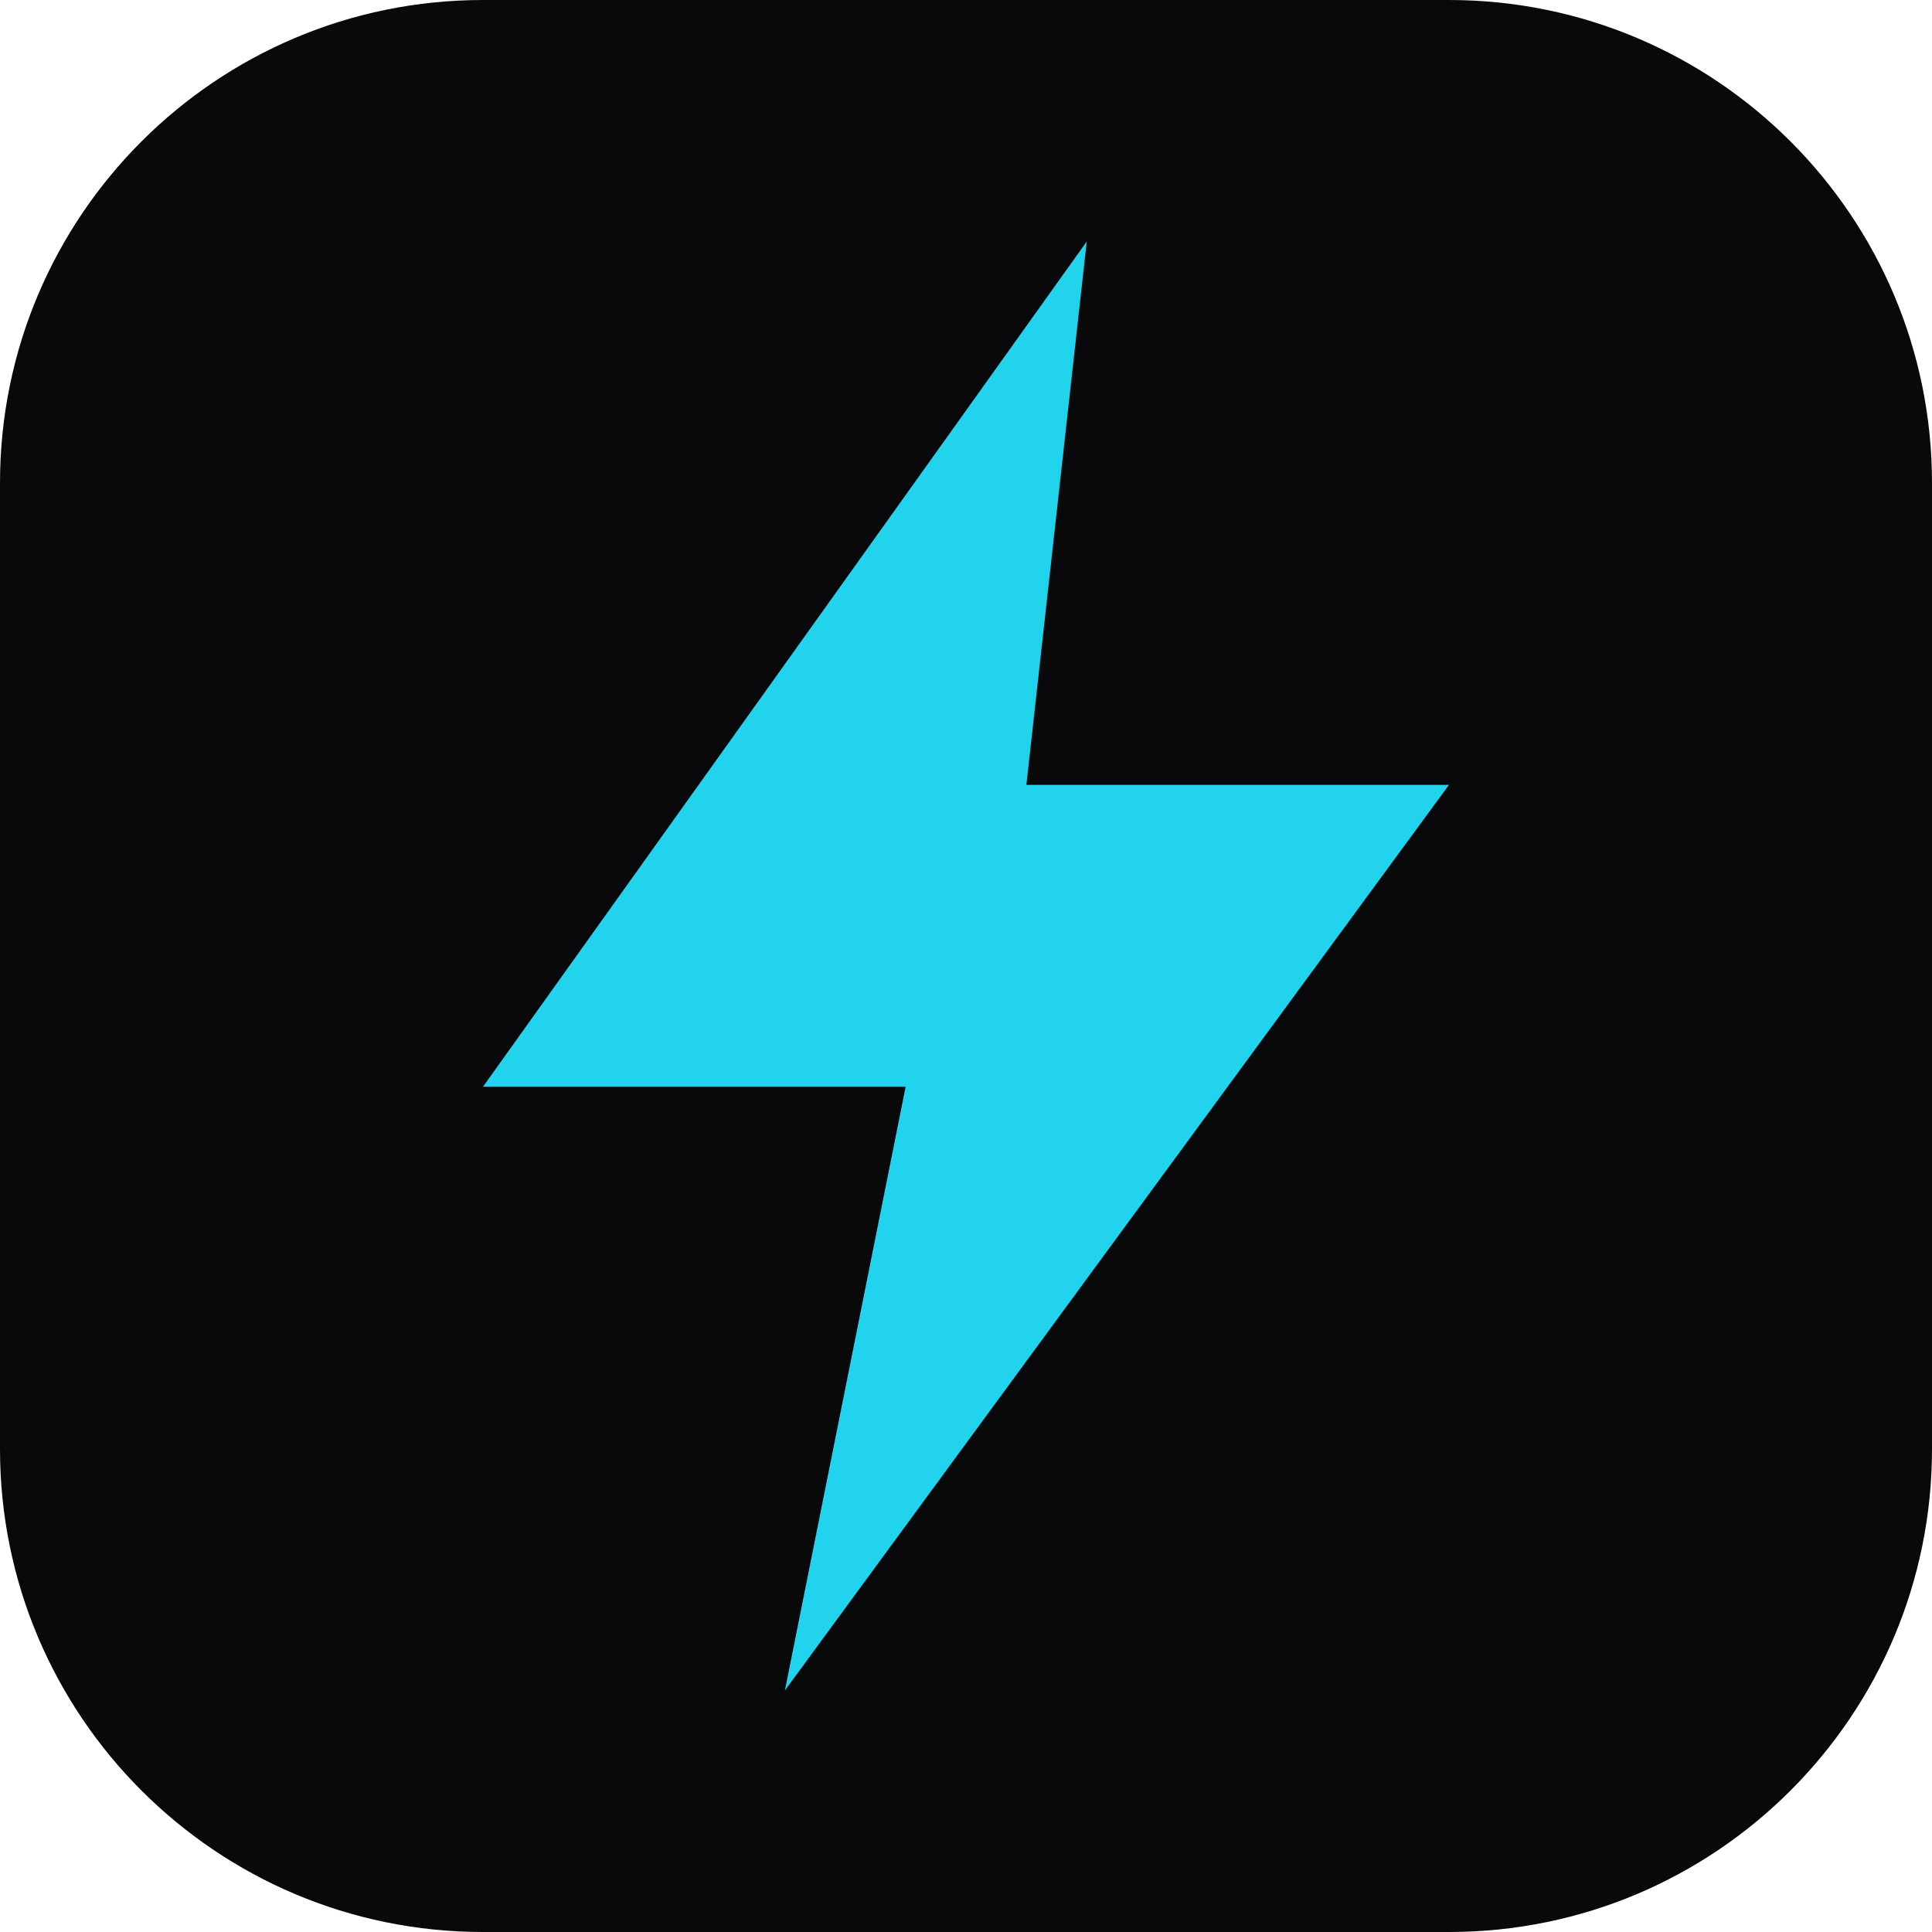
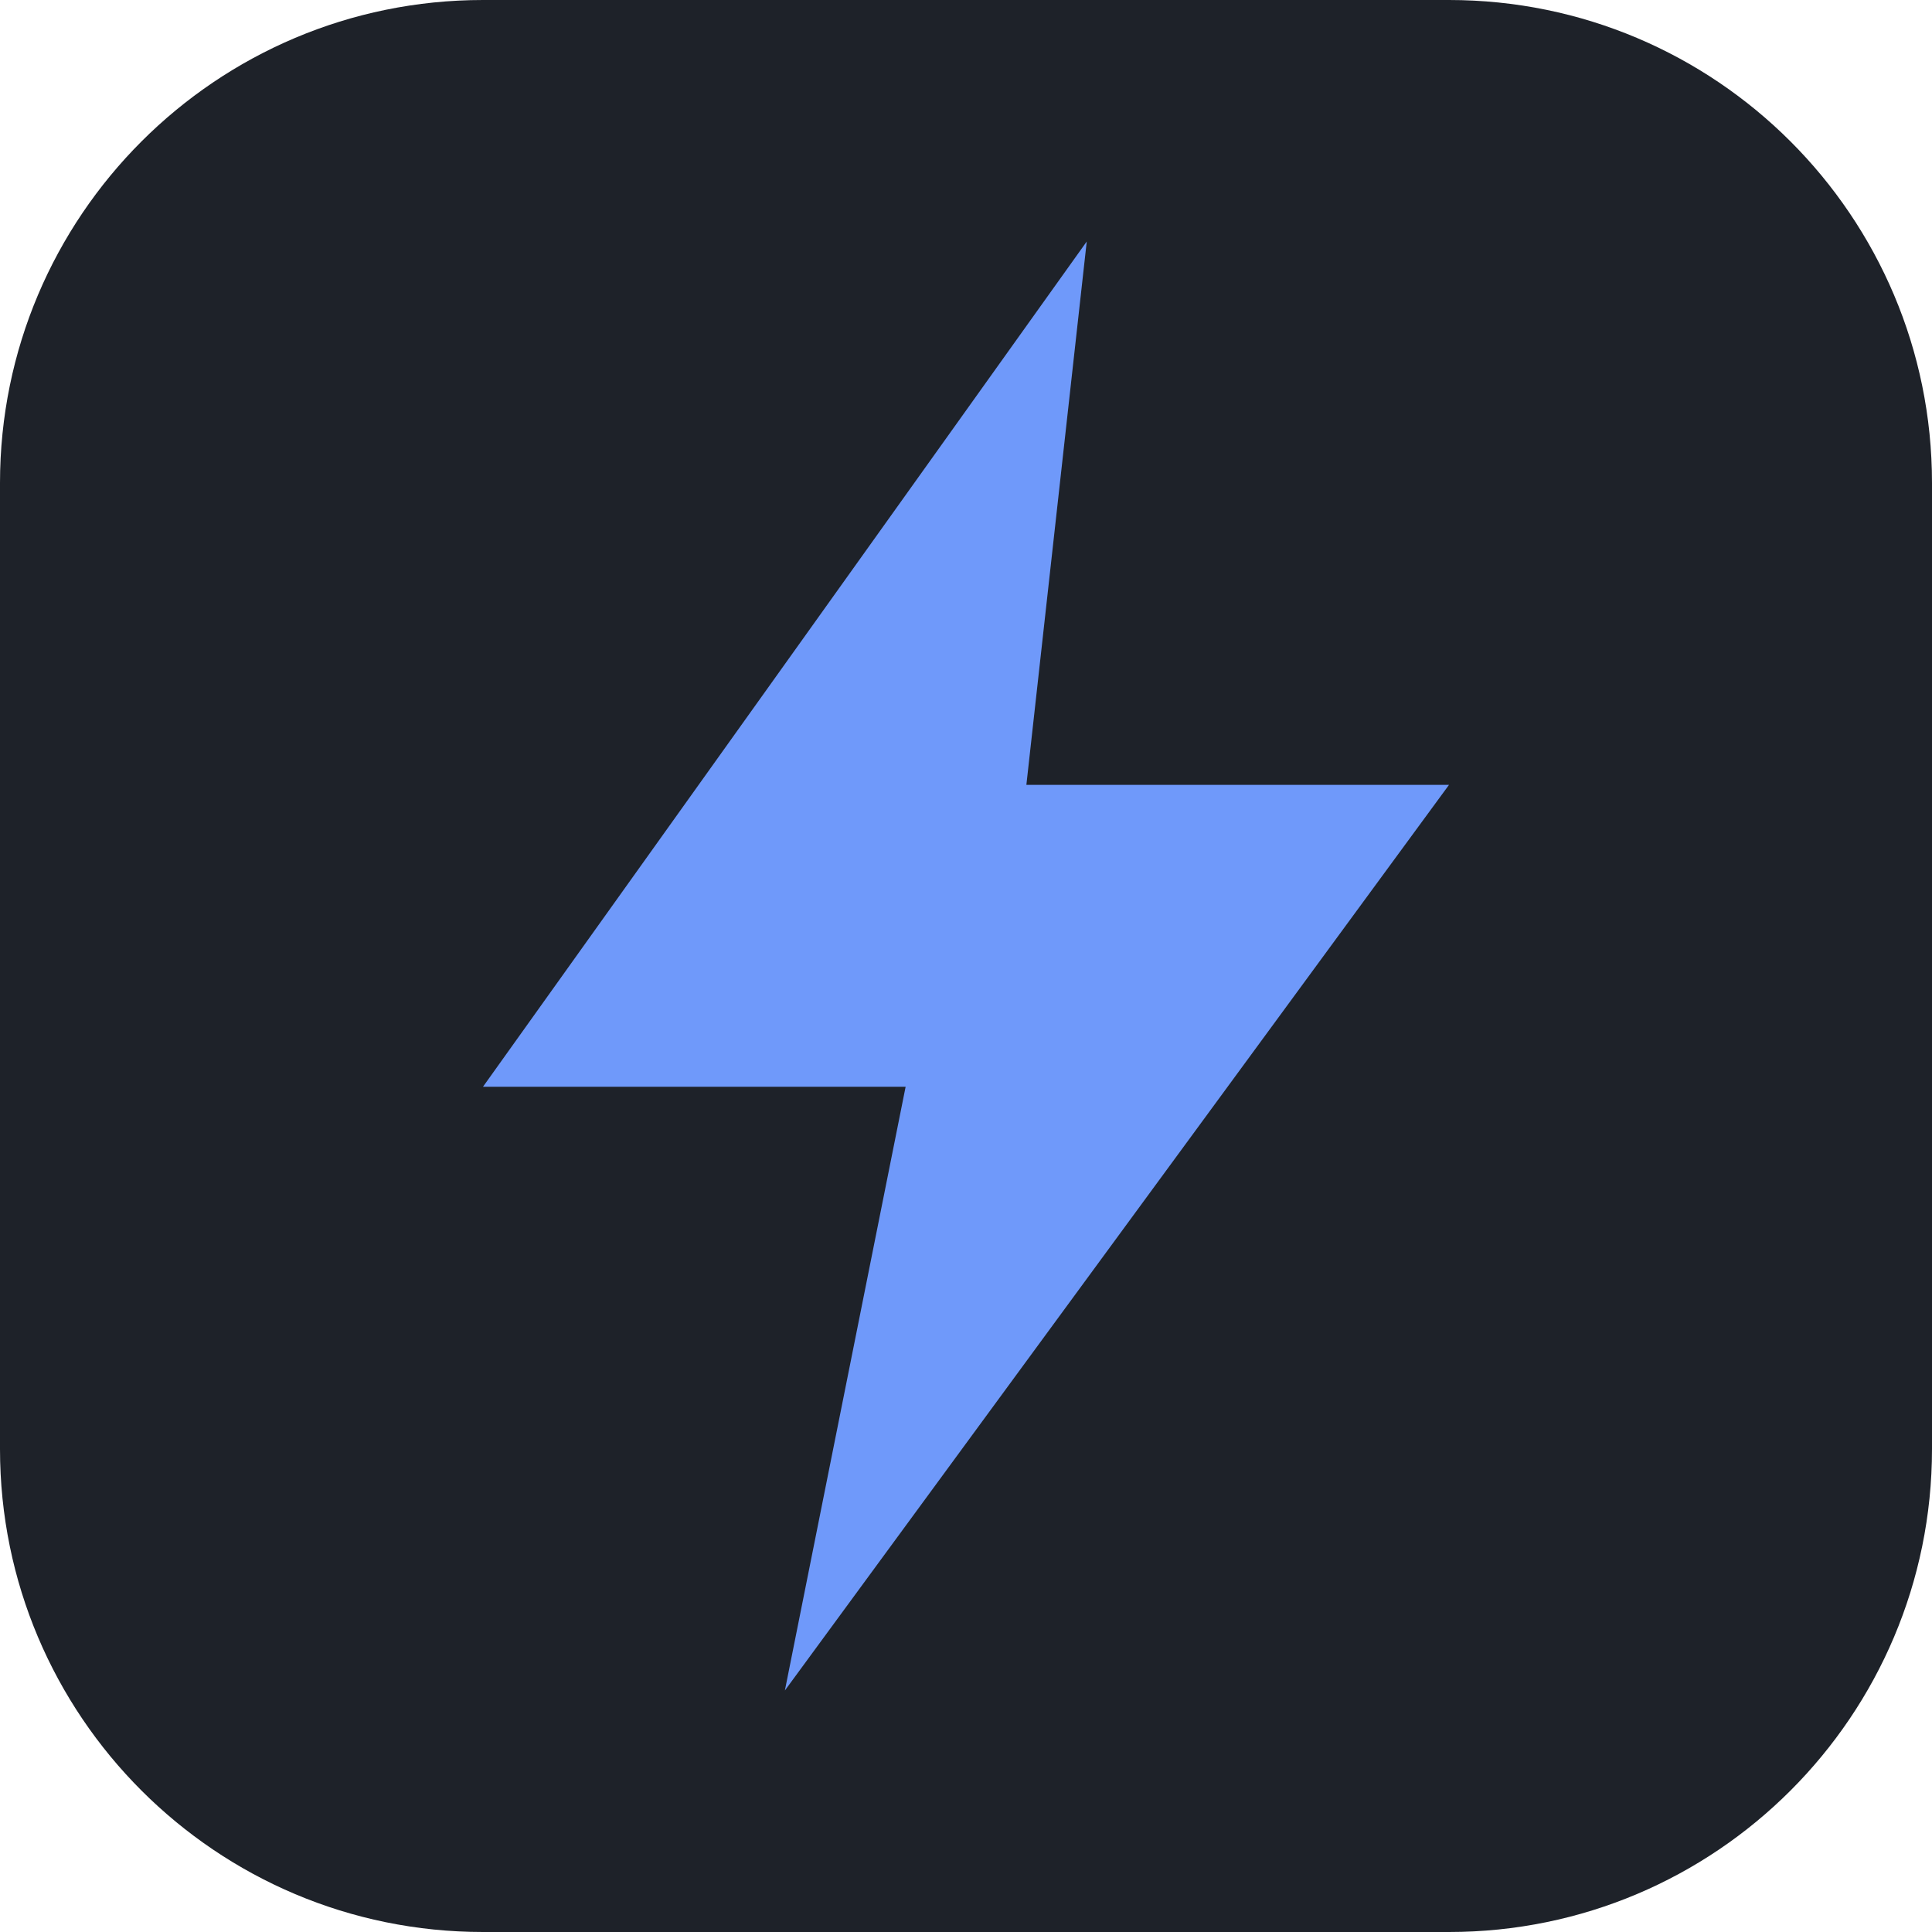
<svg xmlns="http://www.w3.org/2000/svg" viewBox="0 0 32 32">
-   <rect width="32" height="32" rx="8" fill="#09090b" />
-   <path d="M18 4 8 18h7l-2 10 11-15h-7l1-9z" fill="#22d3ee" />
+   <rect width="32" height="32" rx="8" fill="#1e2229" />
+   <path d="M18 4 8 18h7l-2 10 11-15h-7l1-9z" fill="#6f99fa" />
</svg>
